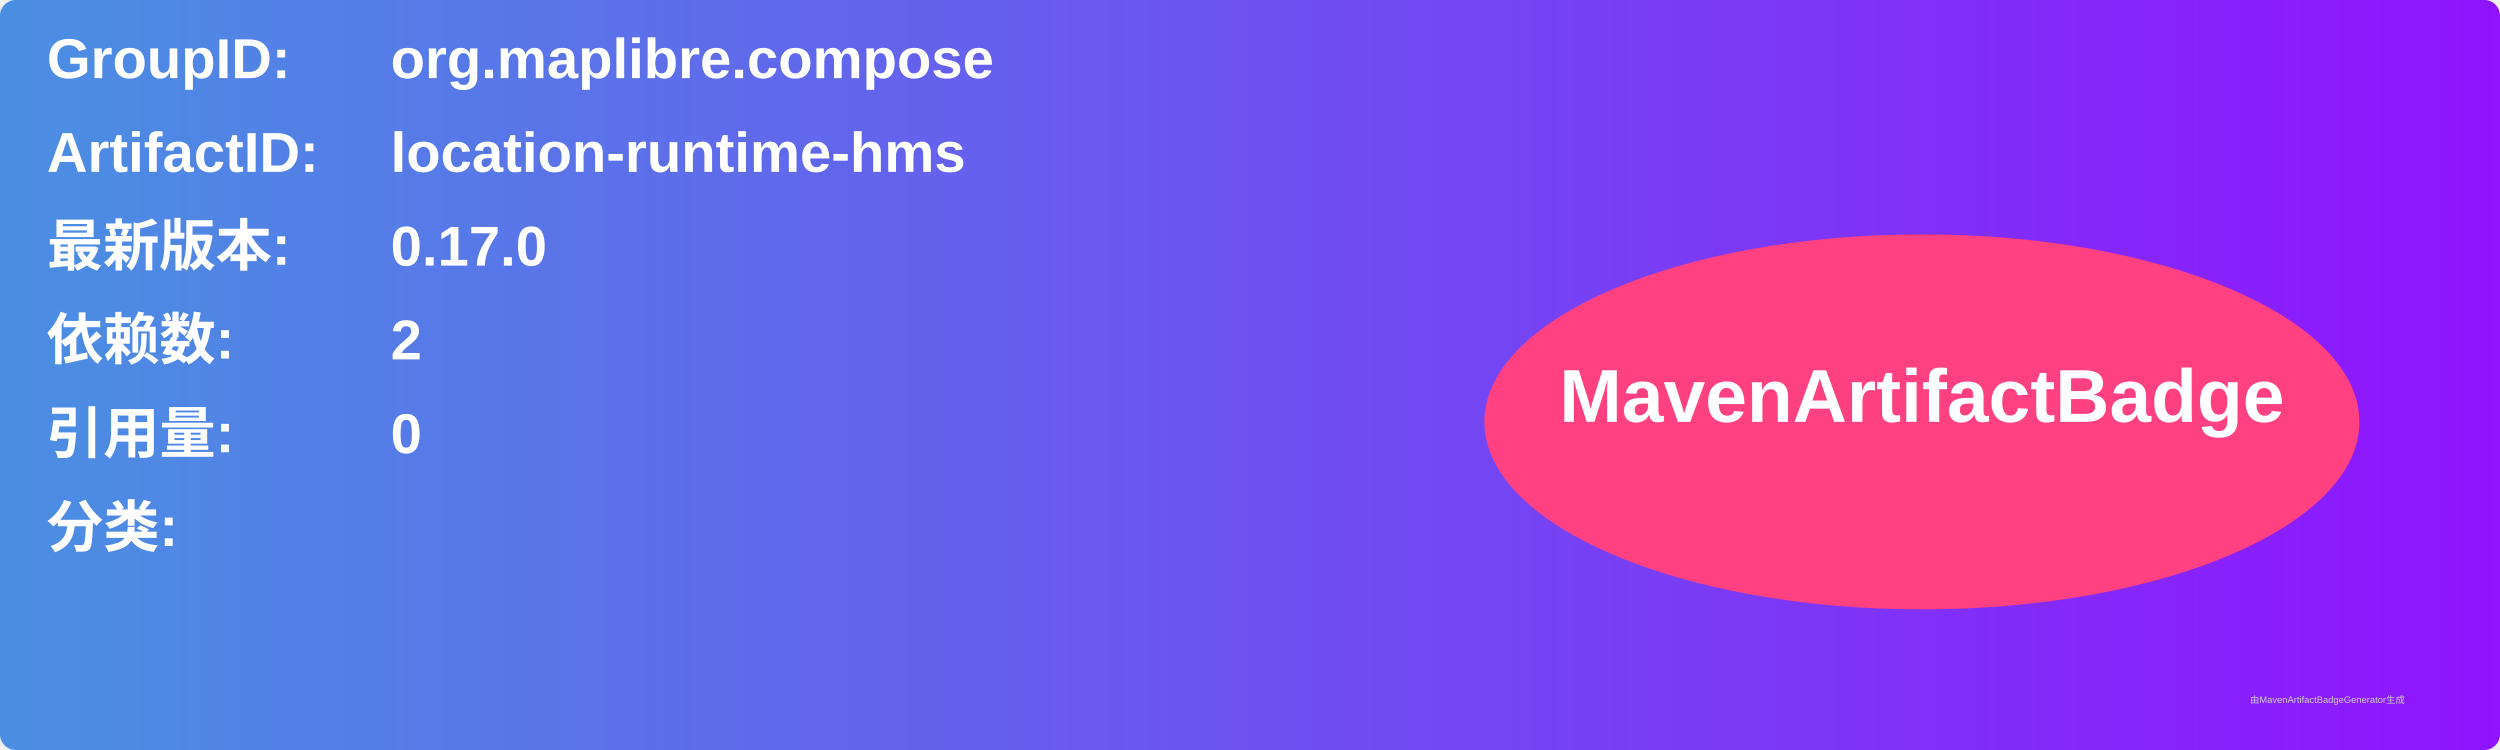
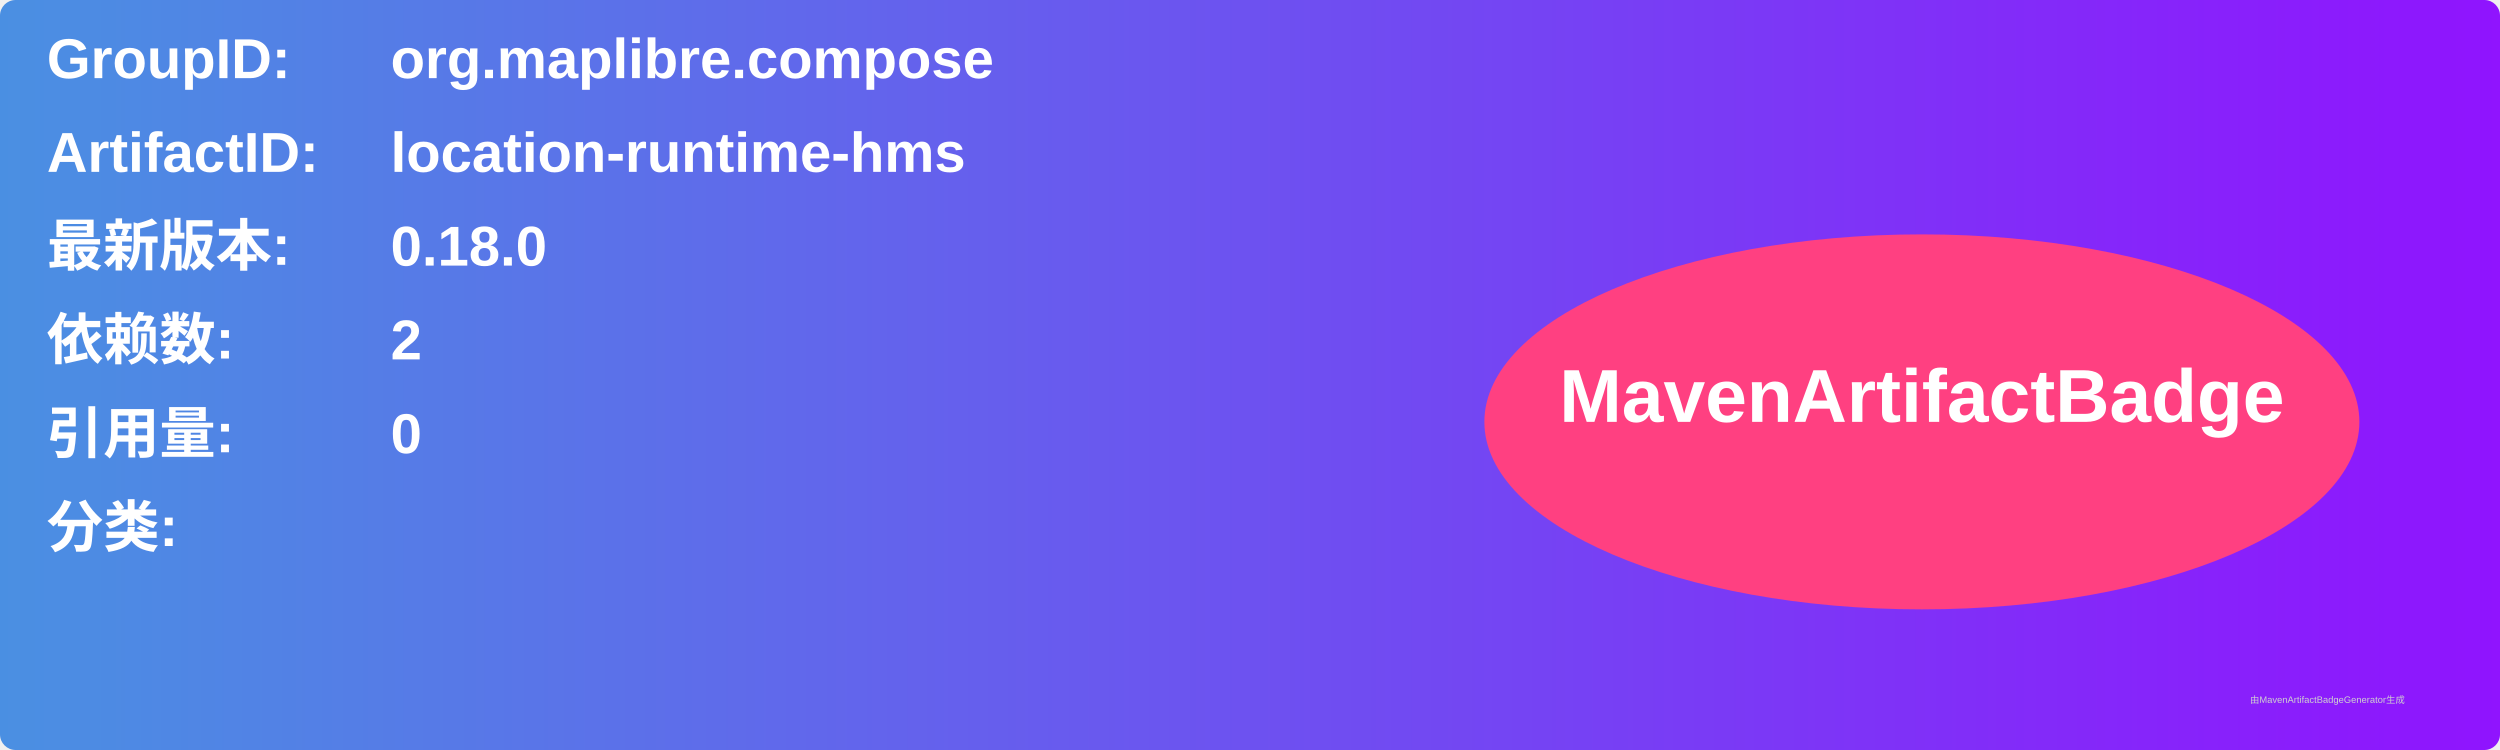
<svg xmlns="http://www.w3.org/2000/svg" width="800" height="240" viewBox="0 0 800 240">
  <linearGradient id="grad" x1="0%" y1="0%" x2="100%" y2="0%">
    <stop offset="0%" stop-color="#4a90e2" />
    <stop offset="100%" stop-color="#9013fe" />
  </linearGradient>
  <rect width="100%" height="100%" rx="5" ry="5" fill="url(#grad)" />
  <g transform="translate(15, 15)">
    <text x="0" y="10" font-family="Arial" font-size="18" fill="white" font-weight="bold" width="260">GroupID:</text>
    <text x="110" y="10" font-family="Arial" font-size="18" fill="white" font-weight="bold" width="460">org.maplibre.compose</text>
    <text x="0" y="40" font-family="Arial" font-size="18" fill="white" font-weight="bold" width="260">ArtifactID:</text>
    <text x="110" y="40" font-family="Arial" font-size="18" fill="white" font-weight="bold" width="460">location-runtime-hms</text>
    <text x="0" y="70" font-family="Arial" font-size="18" fill="white" font-weight="bold">最新版本:</text>
    <text x="110" y="70" font-family="Arial" font-size="18" fill="white" font-weight="bold">
-       <tspan font-weight="bold">0.17.0</tspan>
+       <tspan font-weight="bold">0.18.0</tspan>
    </text>
    <text x="0" y="100" font-family="Arial" font-size="18" fill="white" font-weight="bold">依赖数: </text>
    <text x="110" y="100" font-family="Arial" font-size="18" fill="white">
      <tspan font-weight="bold">2</tspan>
    </text>
    <text x="0" y="130" font-family="Arial" font-size="18" fill="white" font-weight="bold">引用量: </text>
    <text x="110" y="130" font-family="Arial" font-size="18" fill="white">
      <tspan font-weight="bold">0</tspan>
    </text>
    <text x="0" y="160" font-family="Arial" font-size="18" fill="white" font-weight="bold">分类:</text>
    <text x="10" y="190" font-family="Arial" font-size="10" fill="white">
      <tspan font-weight="bold" />
    </text>
    <ellipse cx="600" cy="120" rx="140" ry="60" fill="#ff4081" />
    <text x="600" y="120" text-anchor="middle" font-family="Arial" font-size="24" fill="white" font-weight="bold">MavenArtifactBadge</text>
  </g>
  <text x="720" y="225" font-family="Arial" font-size="3" fill="#d0d0d0">由MavenArtifactBadgeGenerator生成</text>
</svg>
